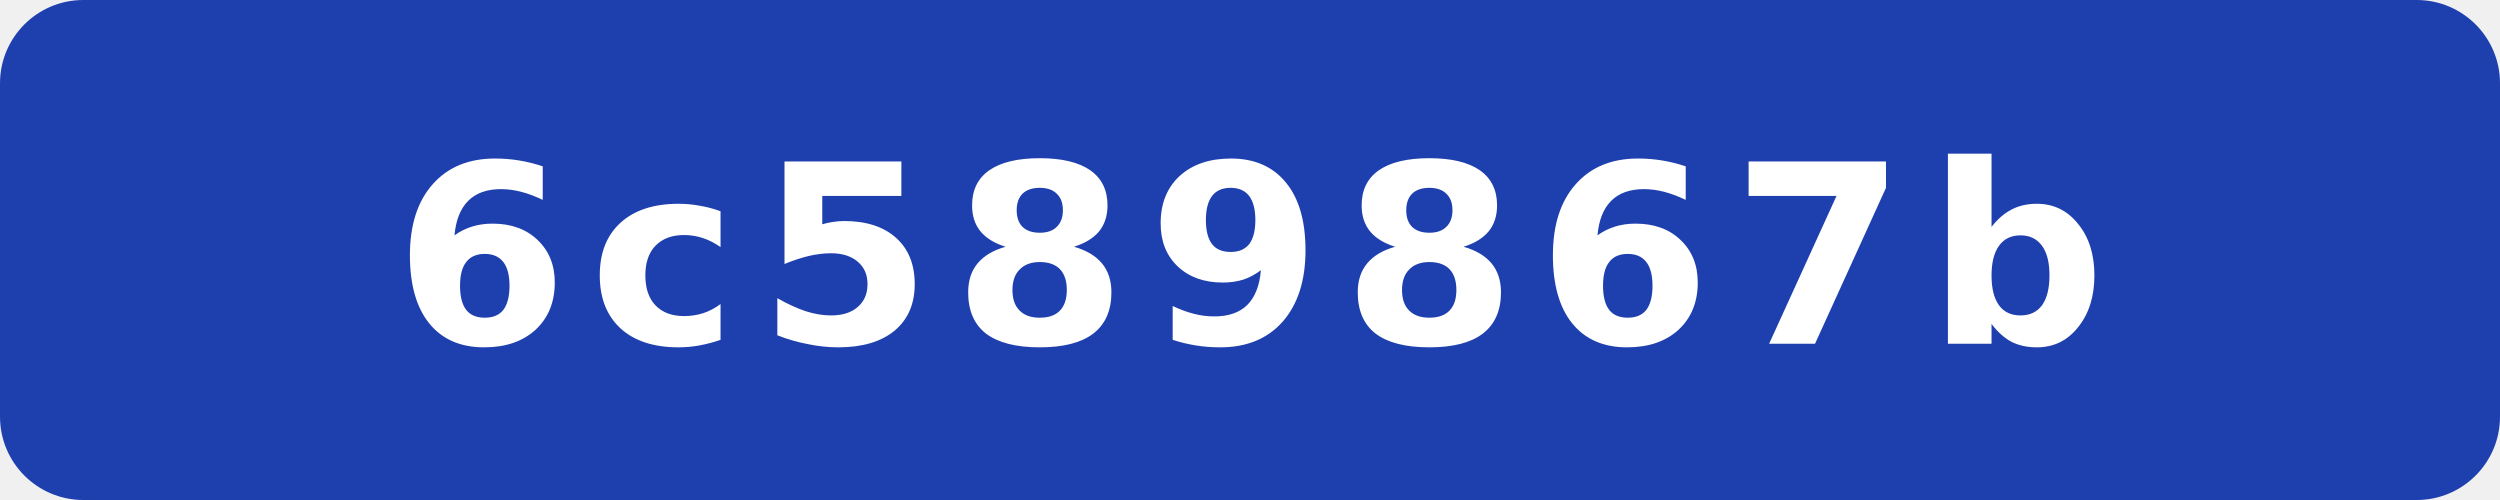
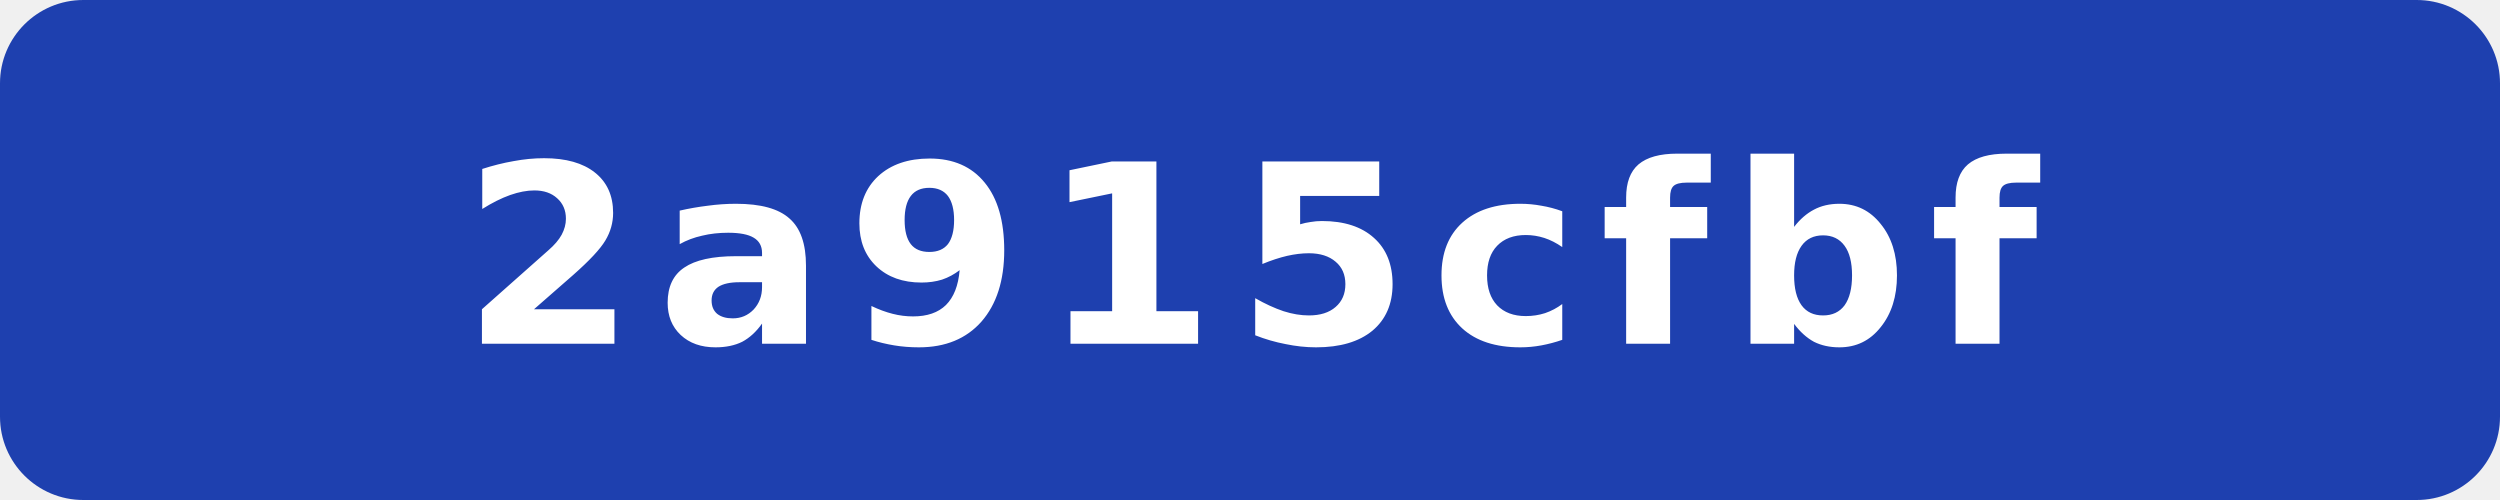
- <svg xmlns="http://www.w3.org/2000/svg" width="120" height="24" viewBox="0 0 120 24" role="img" aria-label="commit: 6c589867b">
+ <svg xmlns="http://www.w3.org/2000/svg" width="120" height="24" viewBox="0 0 120 24" role="img" aria-label="commit: 2a915cfbf">
  <rect width="120" height="24" rx="4" fill="#1e40af" />
-   <text x="60" y="16.5" fill="#fff" text-anchor="middle" font-family="Verdana,Geneva,DejaVu Sans,sans-serif" font-size="12" font-weight="700" letter-spacing="1" textLength="71" lengthAdjust="spacingAndGlyphs">6c589867b</text>
+   <text x="60" y="16.5" fill="#fff" text-anchor="middle" font-family="Verdana,Geneva,DejaVu Sans,sans-serif" font-size="12" font-weight="700" letter-spacing="1" textLength="71" lengthAdjust="spacingAndGlyphs">2a915cfbf</text>
</svg>
